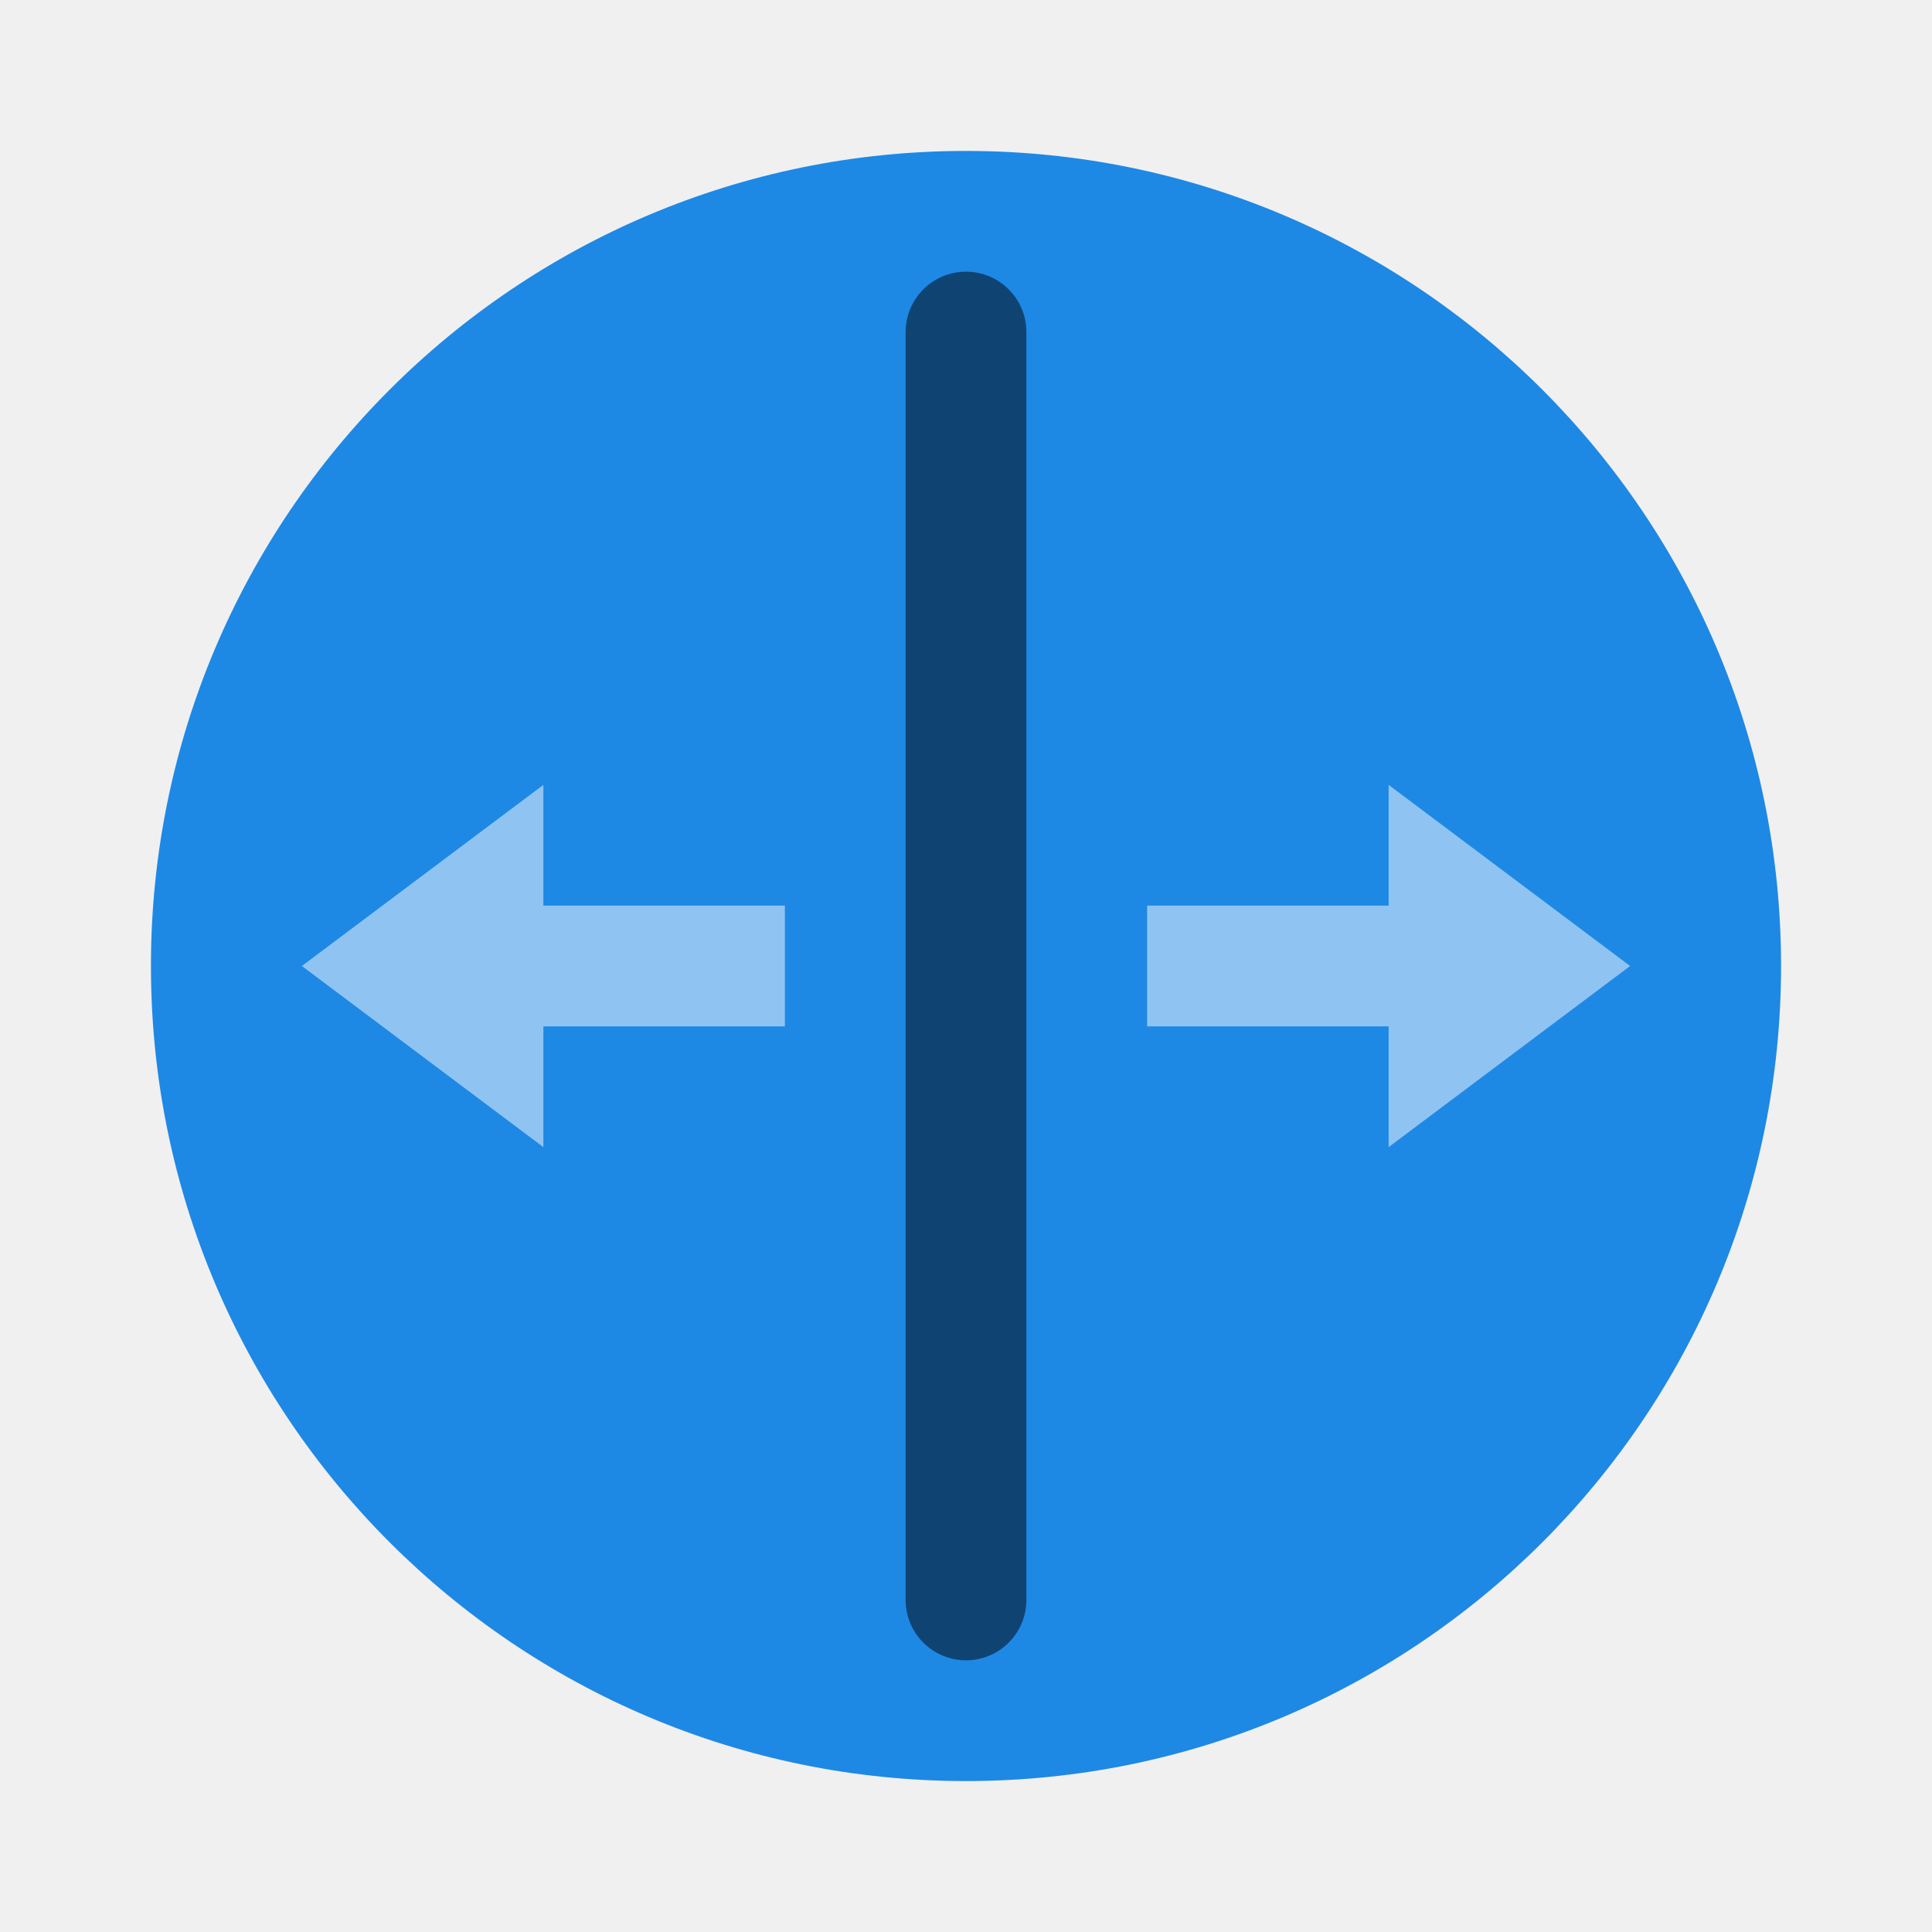
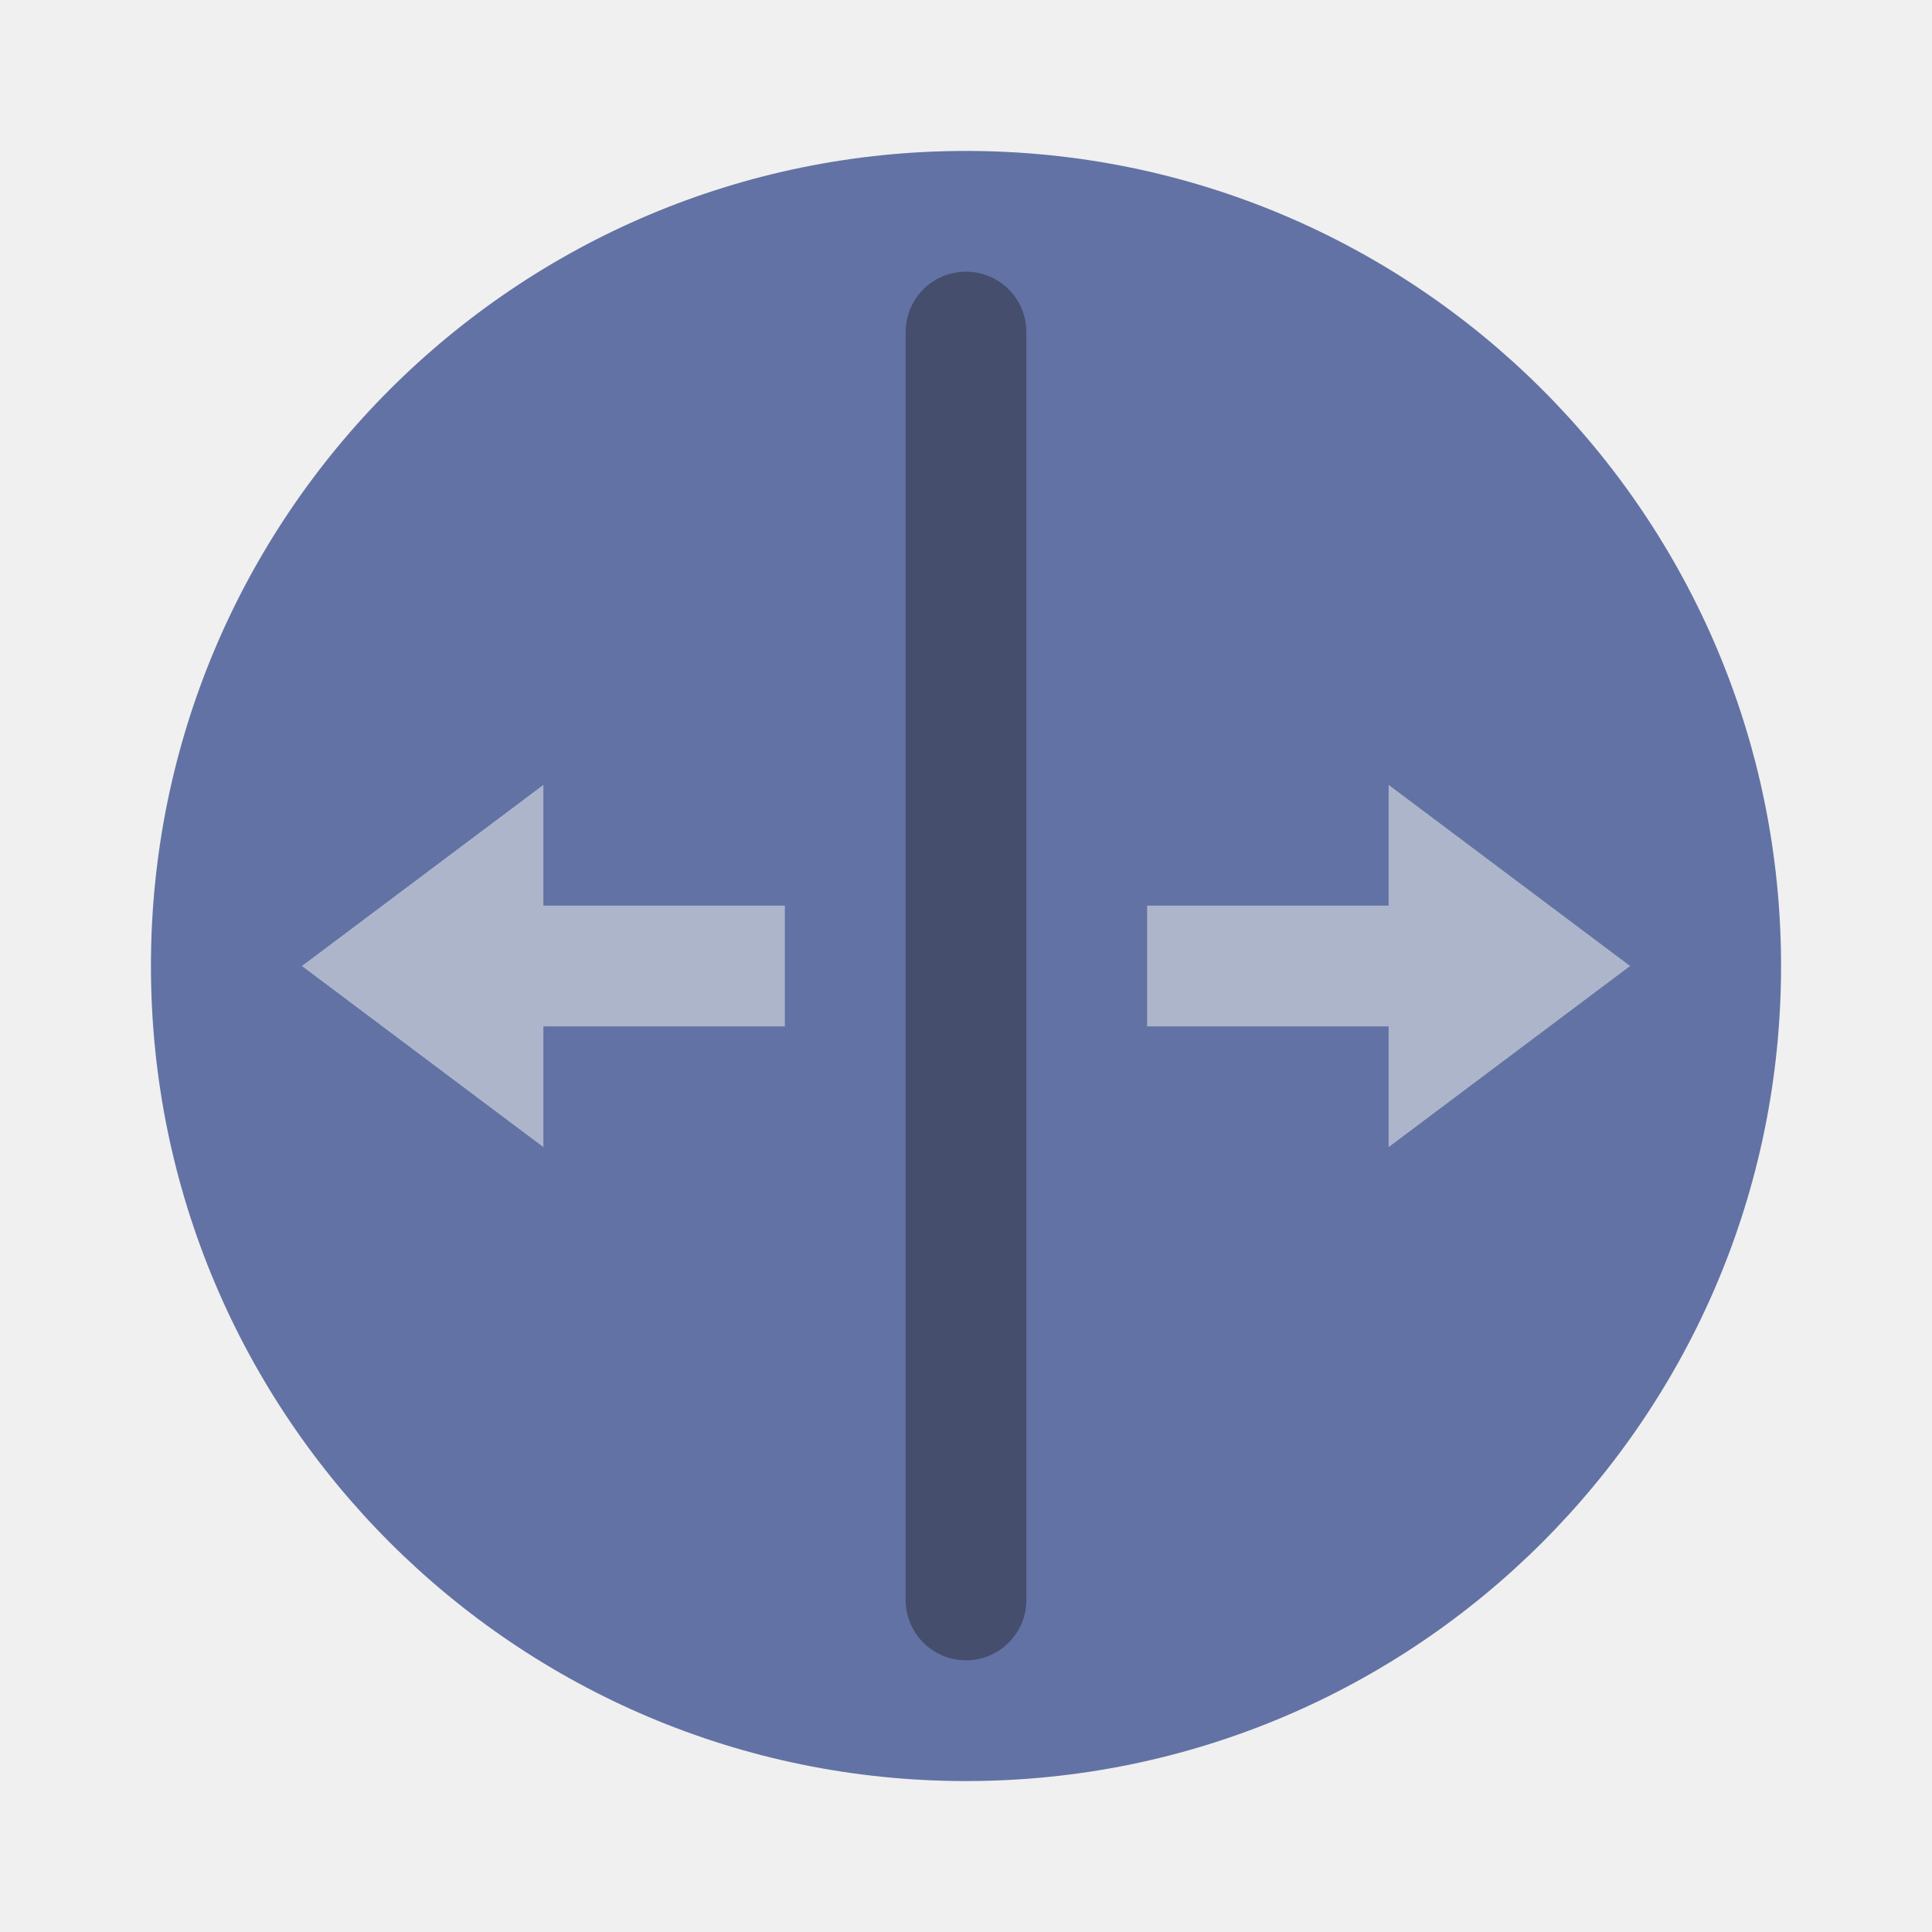
- <svg xmlns="http://www.w3.org/2000/svg" width="64" height="64" version="1">
-   <circle cx="32" cy="32" r="27" fill="#1e88e5" stroke-width="3.78" style="paint-order:stroke fill markers" />
-   <path d="m54 32-8 6v-4h-8v-4h8v-4z" fill="#ffffff" opacity=".5" />
-   <rect x="30" y="9" width="4" height="46" rx="2" ry="2" fill="#000000" opacity=".5" stroke-width=".799" />
-   <path d="m10 32 8 6v-4h8v-4h-8v-4z" fill="#ffffff" opacity=".5" />
+ <svg xmlns="http://www.w3.org/2000/svg" width="64" height="64" version="1" id="svg11796">
+   <defs id="defs11800" />
+   <circle cx="32" cy="32" r="27" fill="#1e88e5" stroke-width="3.78" style="paint-order:stroke fill markers;fill:#6272a4" id="circle11788" />
+   <path d="m54 32-8 6v-4h-8v-4h8v-4z" fill="#f8f8f2" opacity=".5" id="path11790" />
+   <rect x="30" y="9" width="4" height="46" rx="2" ry="2" fill="#282a36" opacity=".5" stroke-width=".799" id="rect11792" />
+   <path d="m10 32 8 6v-4h8v-4h-8v-4z" fill="#f8f8f2" opacity=".5" id="path11794" />
</svg>
